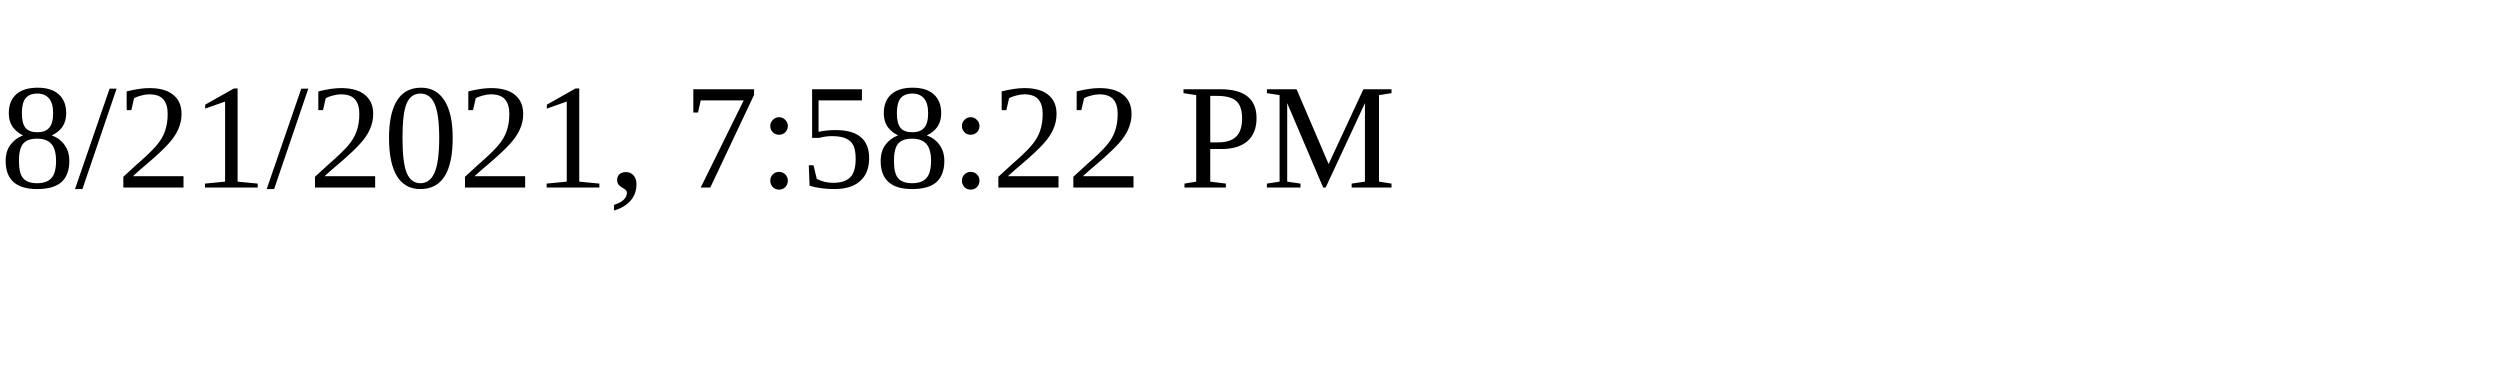
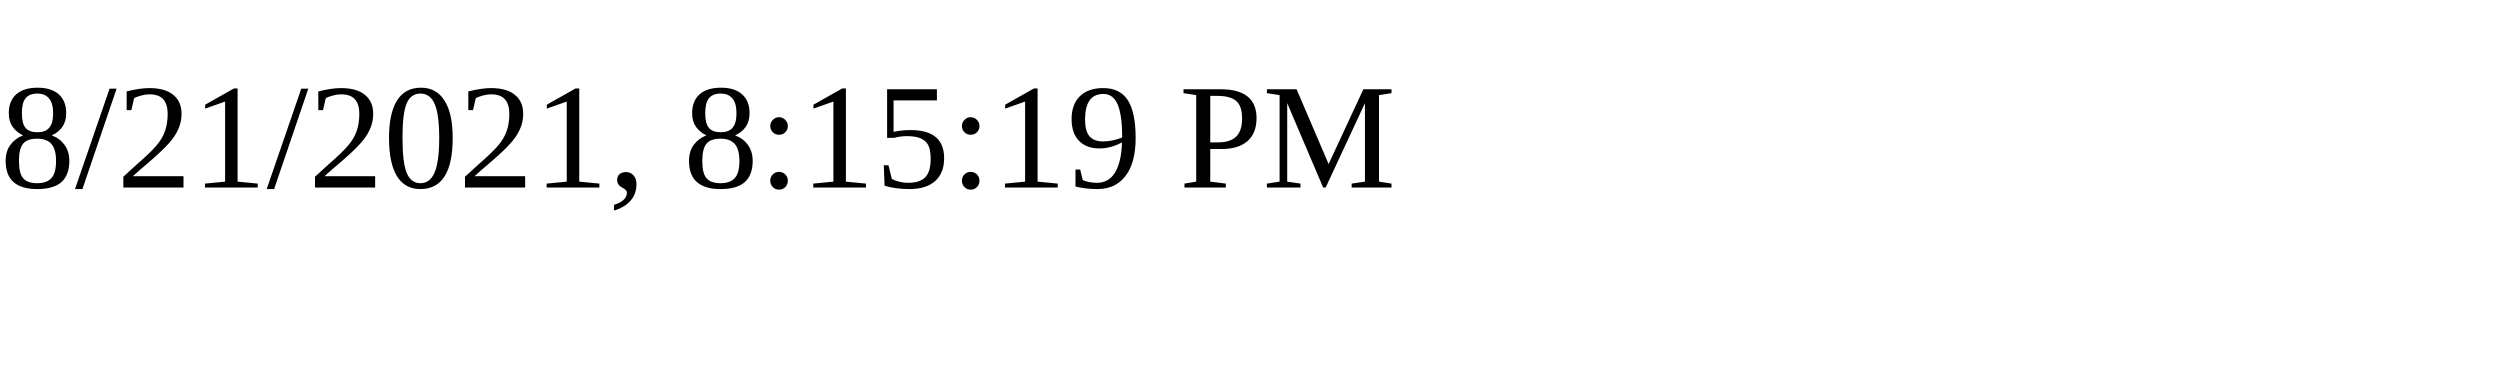
<svg xmlns="http://www.w3.org/2000/svg" height="30" width="200">
-   <text x="0" y="15">8/21/2021, 7:58:22 PM</text>
+   <text x="0" y="15">8/21/2021, 8:15:19 PM</text>
</svg>
